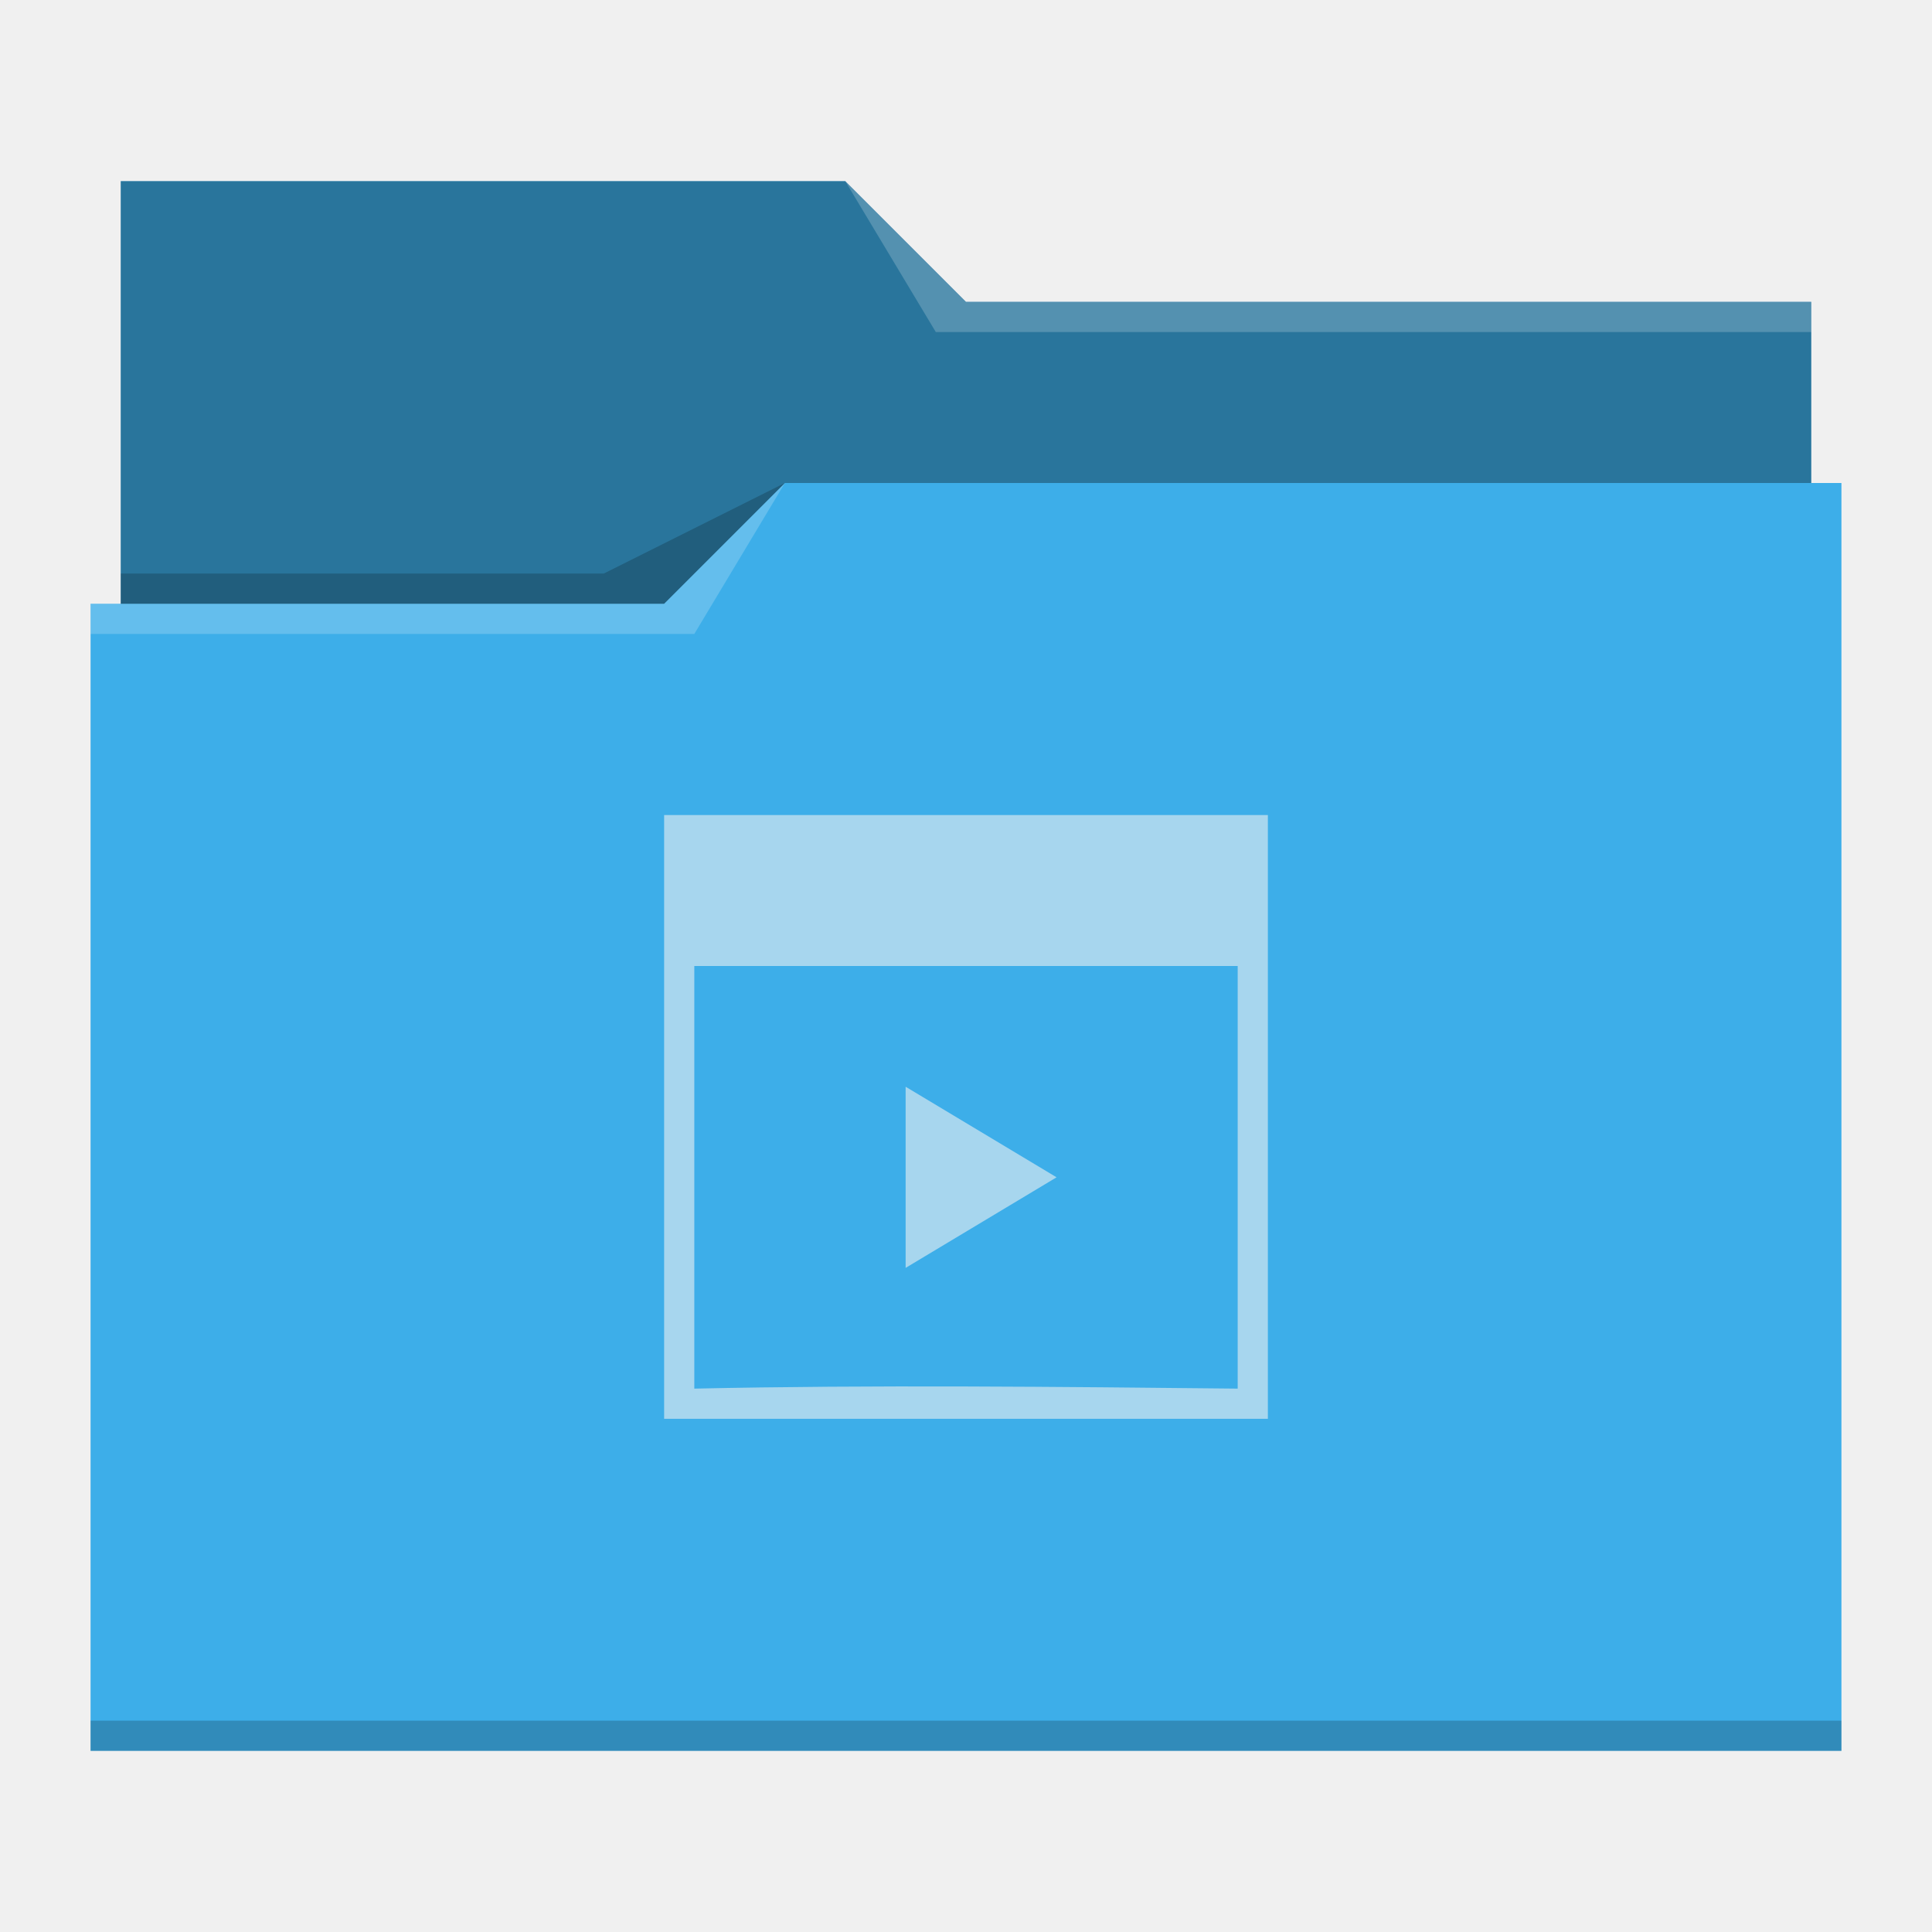
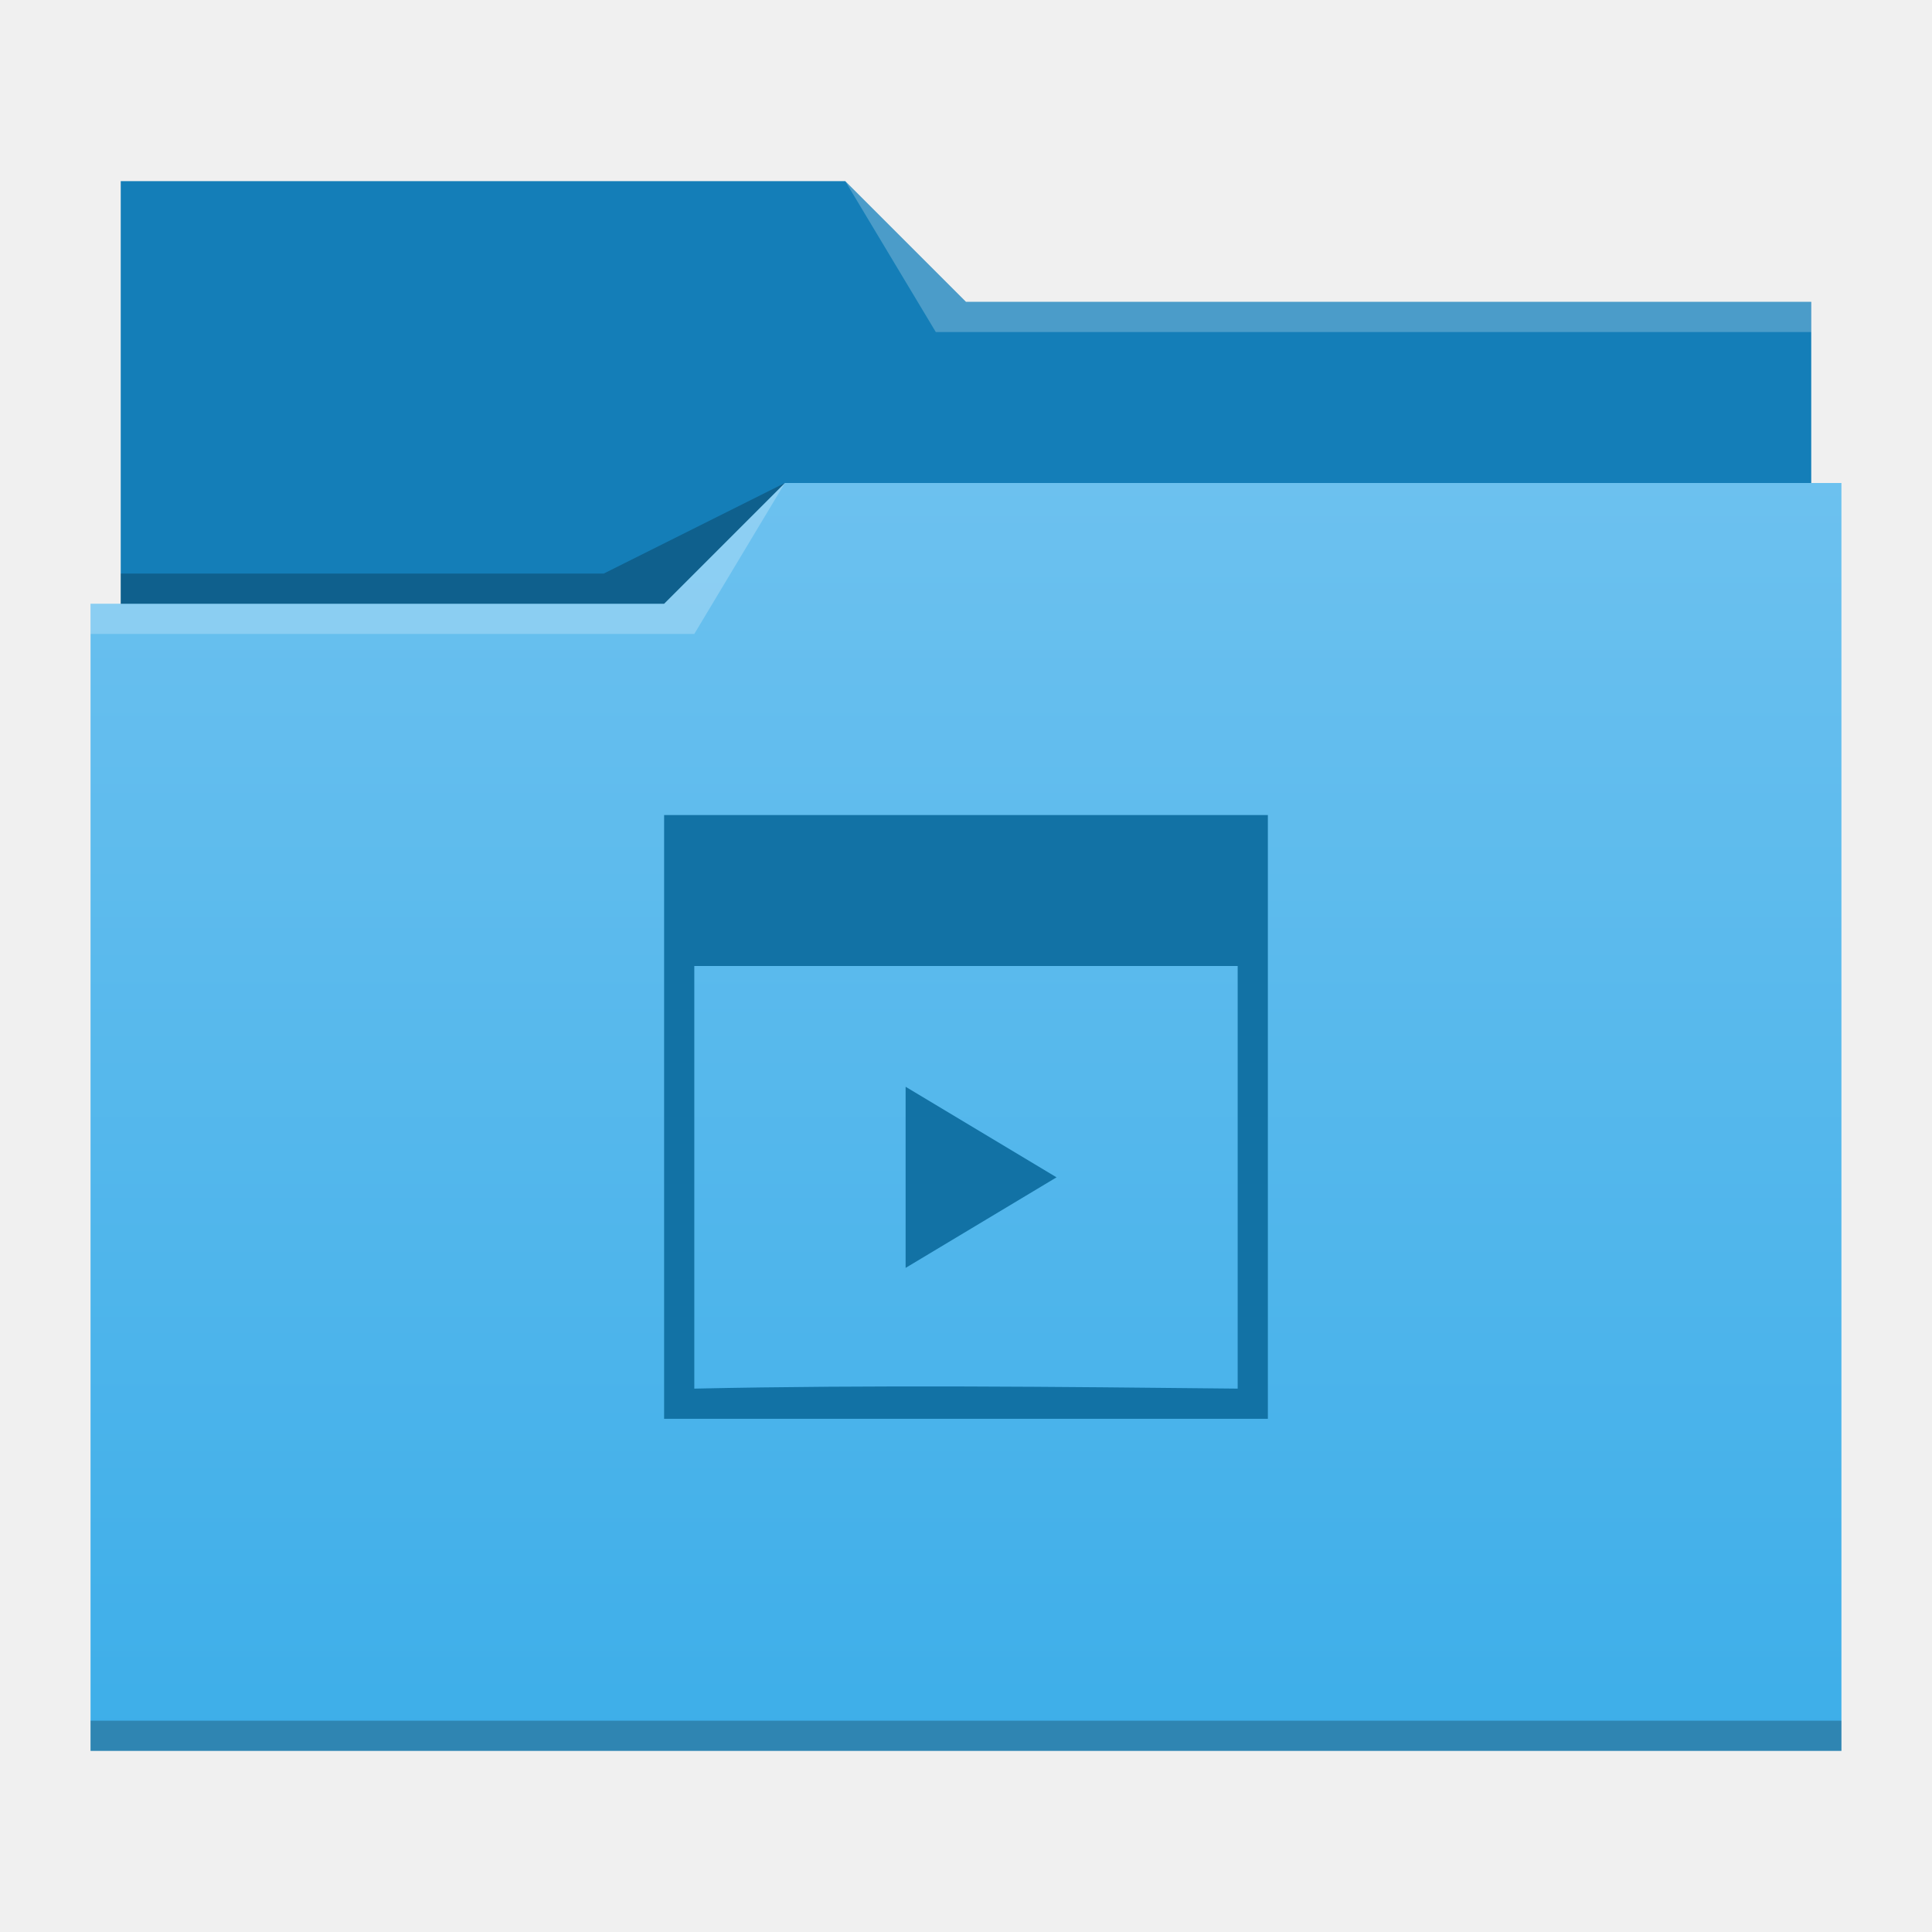
- <svg xmlns="http://www.w3.org/2000/svg" viewBox="0 0 64 64">
-   <defs id="defs3051">
-     <style type="text/css" id="current-color-scheme">
-       .ColorScheme-Text {
-         color:#31363b;
-       }
-       .ColorScheme-Background {
-         color:#eff0f1;
-       }
-       .ColorScheme-Highlight {
-         color:#3daee9;
-       }
-       .ColorScheme-ViewText {
-         color:#31363b;
-       }
-       .ColorScheme-ViewBackground {
-         color:#fcfcfc;
-       }
-       .ColorScheme-ViewHover {
-         color:#93cee9;
-       }
-       .ColorScheme-ViewFocus{
-         color:#3daee9;
-       }
-       .ColorScheme-ButtonText {
-         color:#31363b;
-       }
-       .ColorScheme-ButtonBackground {
-         color:#eff0f1;
-       }
-       .ColorScheme-ButtonHover {
-         color:#93cee9;
-       }
-       .ColorScheme-ButtonFocus{
-         color:#3daee9;
-       }
-       .ColorScheme-HighlightedText {
-         color:#eff0f1;
-       }
-       </style>
+ <svg xmlns="http://www.w3.org/2000/svg" xmlns:xlink="http://www.w3.org/1999/xlink" width="64" version="1.1" height="64">
+   <defs id="defs5455">
+     <linearGradient id="linearGradient4178" xlink:href="#linearGradient4172-5" y1="541.798" y2="499.784" gradientUnits="userSpaceOnUse" x2="0" gradientTransform="matrix(1 0 0 0.9996746 0 0.17645)" />
+     <linearGradient id="linearGradient4172-5">
+       <stop style="stop-color:#3daee9" id="stop4174-6" />
+       <stop offset="1" style="stop-color:#6cc1ef" id="stop4176-6" />
+     </linearGradient>
  </defs>
-   <path style="fill:currentColor;fill-opacity:1;stroke:none" d="M 4 6 L 4 11 L 4 20 L 3 20 L 3 21 L 3.002 21 C 3.002 21.004 3 21.008 3 21.012 L 3 57 L 3 58 L 4 58 L 60 58 L 61 58 L 61 57 L 61 21.012 L 61 21 L 61 16 L 60 16 L 60 11.01 C 60 11.007 59.998 11.004 59.998 11 L 60 11 L 60 10 L 32 10 L 28 6 L 4 6 z " class="ColorScheme-Highlight" />
-   <path style="fill-opacity:0.33;fill-rule:evenodd" d="M 4 6 L 4 11 L 4 20 L 22 20 L 26 16 L 60 16 L 60 11.01 C 60 11.007 59.998 11.004 59.998 11 L 60 11 L 60 10 L 32 10 L 28 6 L 4 6 z " />
-   <path style="fill:#ffffff;fill-opacity:0.2;fill-rule:evenodd" d="M 28 6 L 31 11 L 33 11 L 60 11 L 60 10 L 33 10 L 32 10 L 28 6 z M 26 16 L 22 20 L 3 20 L 3 21 L 23 21 L 26 16 z " />
-   <path style="fill-opacity:0.2;fill-rule:evenodd" d="M 26 16 L 20 19 L 4 19 L 4 20 L 22 20 L 26 16 z M 3 57 L 3 58 L 4 58 L 60 58 L 61 58 L 61 57 L 60 57 L 4 57 L 3 57 z " class="ColorScheme-Text" />
-   <path style="fill:currentColor;fill-opacity:0.6;stroke:none" d="M 22 27 L 22 32 L 22 45.75 L 22 47 L 42 47 L 42 45.75 L 42 39.5 L 42 32 L 42 27 L 22 27 z M 23 32 L 41 32 L 41 46 C 35.082 45.939 28.916 45.871 23 46 L 23 32 z M 30 36 L 30 42 L 35 39 L 30 36 z " class="ColorScheme-HighlightedText" />
+   <g id="layer1" transform="matrix(1 0 0 1 -384.5714 -483.798)">
+     <g id="layer1-8" transform="matrix(1 0 0 1 0 0.000005)">
+       <path style="fill:#147eb8" id="rect4180" d="m 388.571,489.798 0,5 0,22 c 0,0.554 0.446,1 1,1 l 54,0 c 0.554,0 1,-0.446 1,-1 l 0,-21.99 c 0,-0.003 -0.002,-0.006 -0.002,-0.01 l 0.002,0 0,-1 -28,0 -4,-4 -24,0 z" />
+       <path style="fill:url(#linearGradient4178)" id="rect4113" d="m 410.571,499.798 -4,4 -19,0 0,1 0.002,0 c -5e-5,0.004 -0.002,0.008 -0.002,0.012 l 0,35.988 0,1 1,0 56,0 1,0 0,-1 0,-35.988 0,-0.012 0,-5 z" />
+       <path style="fill:#ffffff;fill-opacity:0.235;fill-rule:evenodd" id="path4224" d="m 387.571,503.798 0,1 20,0 3,-5 -4,4 z" />
+       <path style="fill-opacity:0.235;fill-rule:evenodd" id="path4228" d="m 388.571,502.798 0,1 18,0 4,-4 -6,3 z" />
+       <path style="fill-opacity:0.235" id="path4151-2" d="m 387.571,540.798 0,1 1,0 56,0 1,0 0,-1 -1,0 -56,0 -1,0 z" />
+       <path style="fill:#ffffff;fill-opacity:0.235;fill-rule:evenodd" id="path4196" d="m 28,6 3,5 2,0 27,0 0,-1 -27,0 -1,0 z" transform="matrix(1 0 0 1 384.5714 483.798)" />
+     </g>
+     <g style="fill:#1272a5" id="g3889" transform="matrix(0.9090909 0 0 0.9090909 67.87014 47.34527)">
+       <path id="rect4138" d="m 372.571,509.798 0,5.5 0,15.125 0,1.375 c 7.333,0 14.667,0 22,0 l 0,-1.375 0,-6.875 0,-8.25 0,-5.5 z m 1.1,5.5 19.8,0 c 0,5.5 0,9.9 0,15.4 -6.51,-0.067 -13.292,-0.141 -19.8,0 z" />
+       <path id="rect4144" d="m 381.371,519.698 0,6.6 5.5,-3.3 z" />
+     </g>
+   </g>
</svg>
